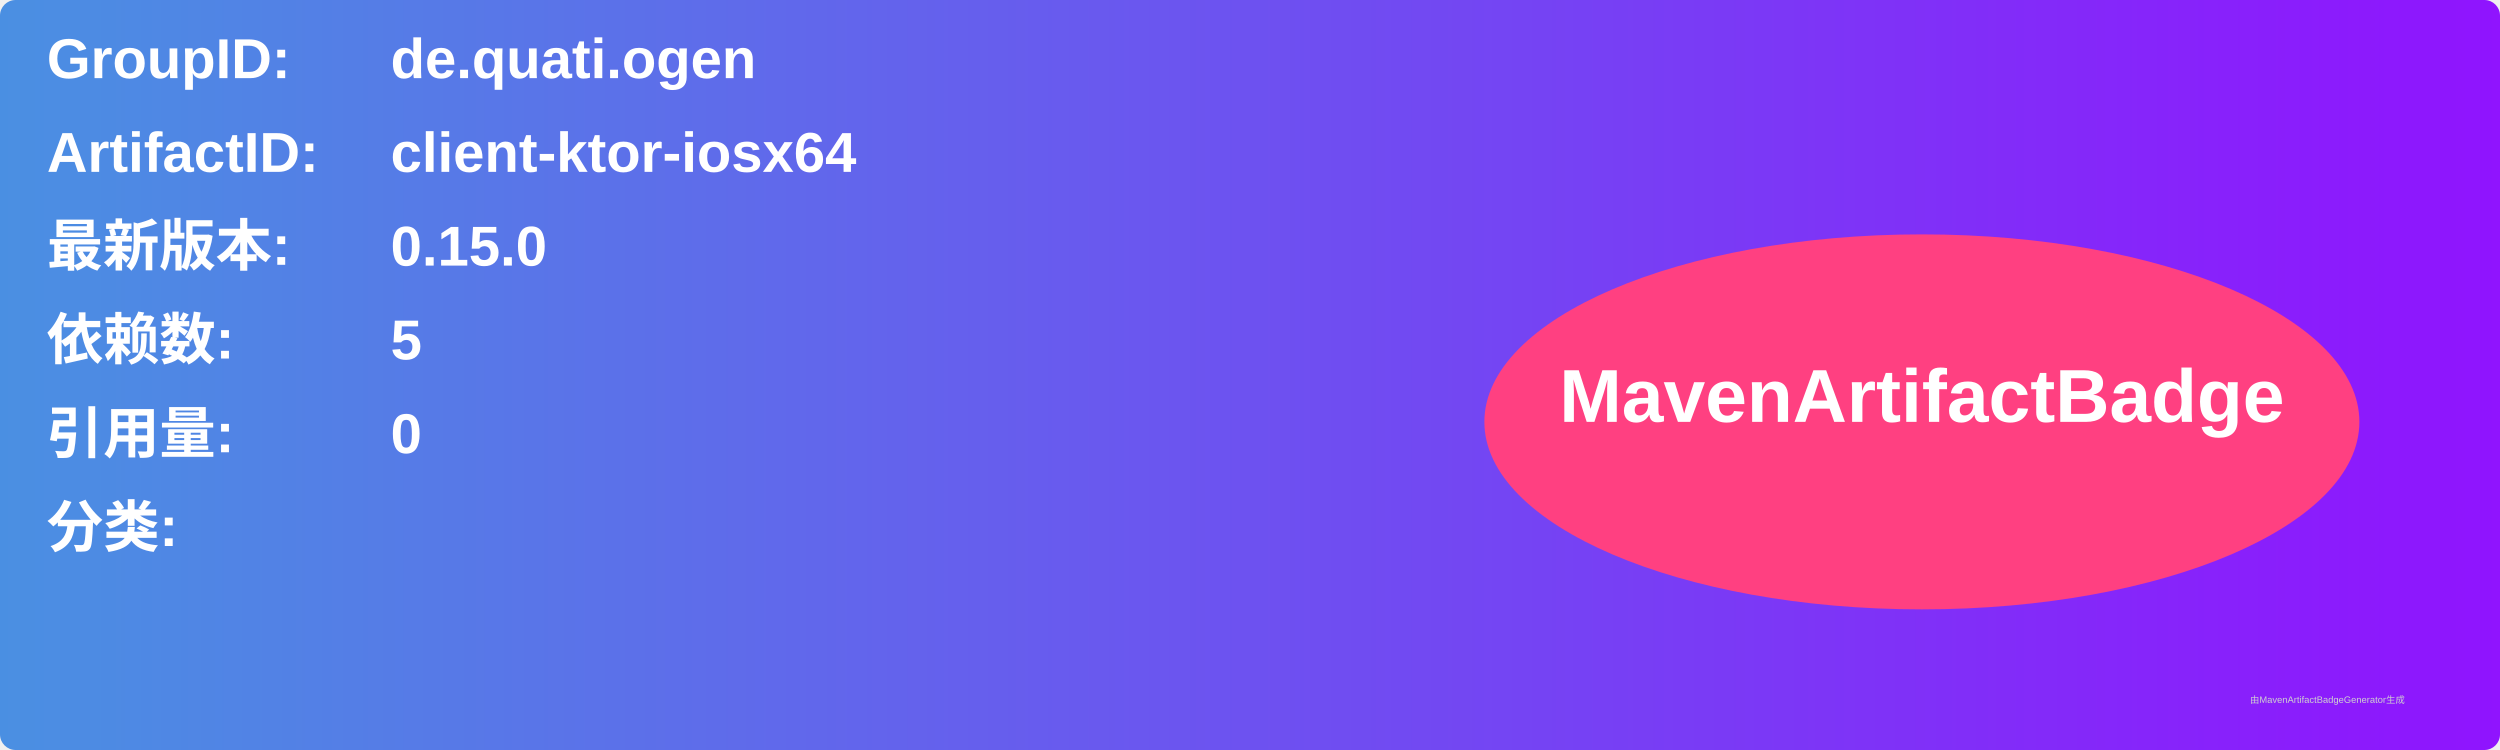
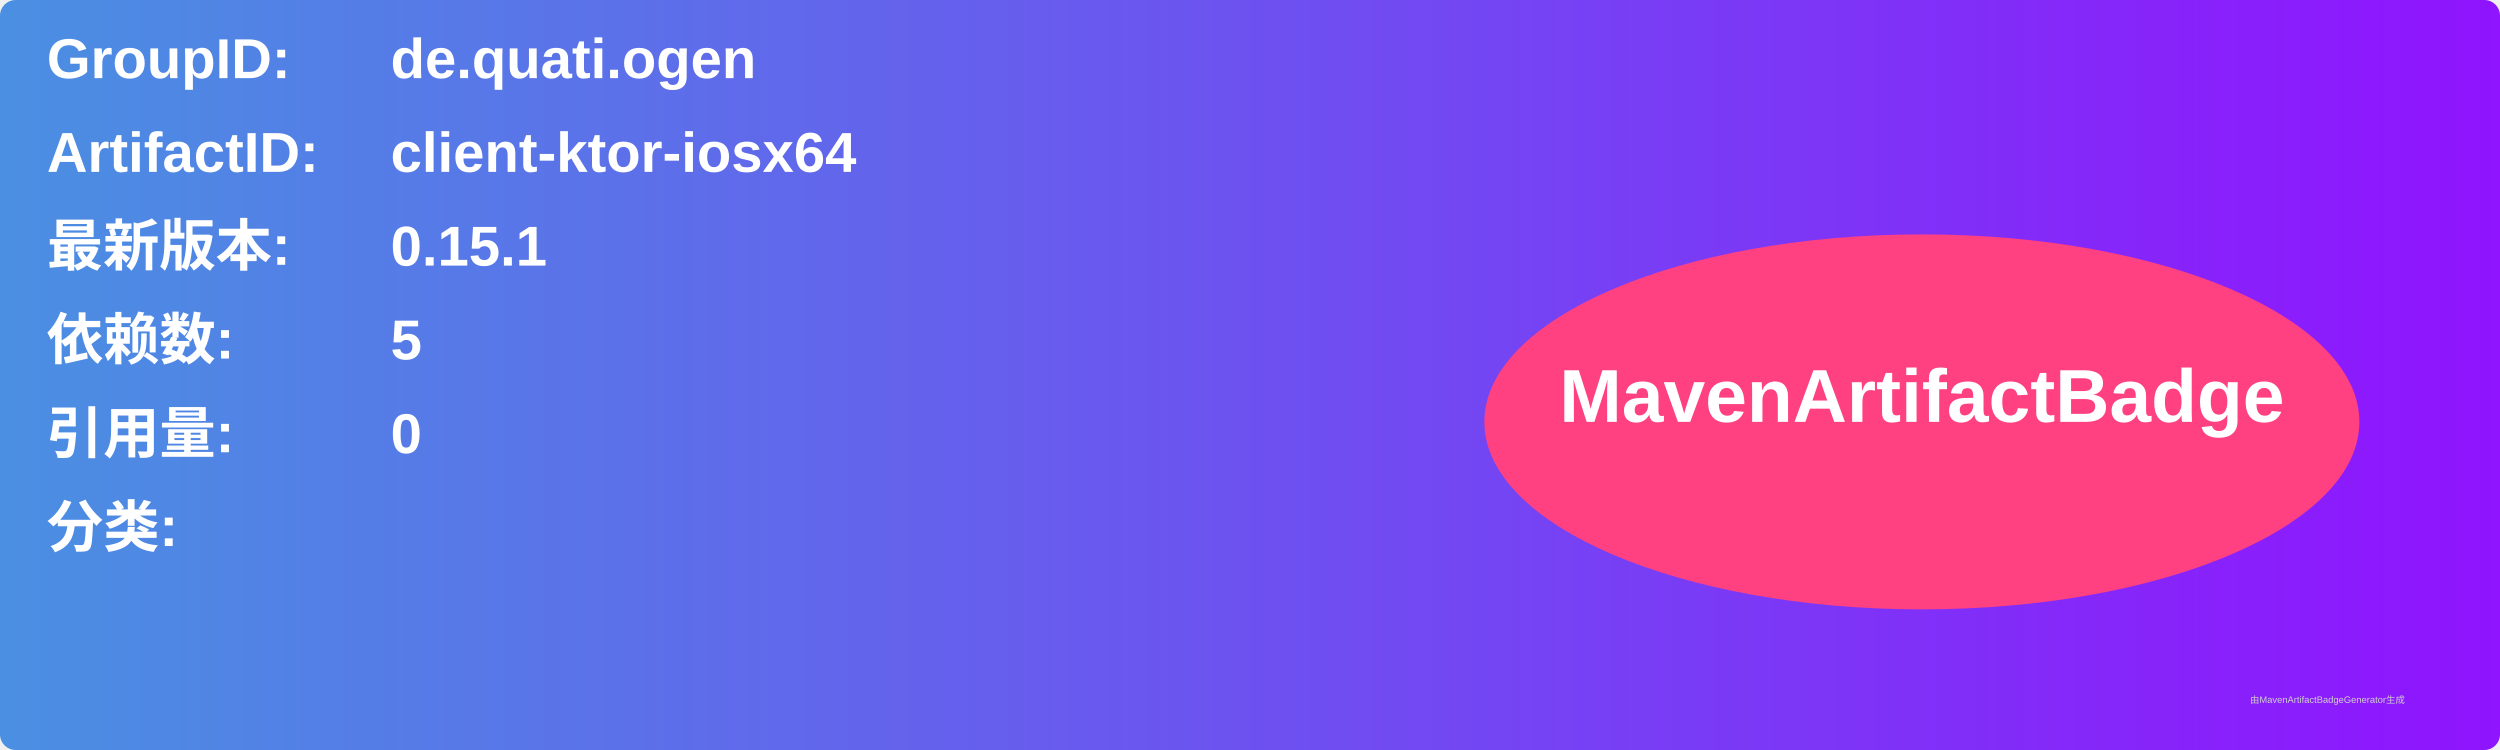
<svg xmlns="http://www.w3.org/2000/svg" width="800" height="240" viewBox="0 0 800 240">
  <linearGradient id="grad" x1="0%" y1="0%" x2="100%" y2="0%">
    <stop offset="0%" stop-color="#4a90e2" />
    <stop offset="100%" stop-color="#9013fe" />
  </linearGradient>
  <rect width="100%" height="100%" rx="5" ry="5" fill="url(#grad)" />
  <g transform="translate(15, 15)">
    <text x="0" y="10" font-family="Arial" font-size="18" fill="white" font-weight="bold" width="260">GroupID:</text>
    <text x="110" y="10" font-family="Arial" font-size="18" fill="white" font-weight="bold" width="460">de.quati.ogen</text>
    <text x="0" y="40" font-family="Arial" font-size="18" fill="white" font-weight="bold" width="260">ArtifactID:</text>
    <text x="110" y="40" font-family="Arial" font-size="18" fill="white" font-weight="bold" width="460">client-ktor-iosx64</text>
    <text x="0" y="70" font-family="Arial" font-size="18" fill="white" font-weight="bold">最新版本:</text>
    <text x="110" y="70" font-family="Arial" font-size="18" fill="white" font-weight="bold">
-       <tspan font-weight="bold">0.15.0</tspan>
+       <tspan font-weight="bold">0.15.1</tspan>
    </text>
    <text x="0" y="100" font-family="Arial" font-size="18" fill="white" font-weight="bold">依赖数: </text>
    <text x="110" y="100" font-family="Arial" font-size="18" fill="white">
      <tspan font-weight="bold">5</tspan>
    </text>
    <text x="0" y="130" font-family="Arial" font-size="18" fill="white" font-weight="bold">引用量: </text>
    <text x="110" y="130" font-family="Arial" font-size="18" fill="white">
      <tspan font-weight="bold">0</tspan>
    </text>
    <text x="0" y="160" font-family="Arial" font-size="18" fill="white" font-weight="bold">分类:</text>
    <text x="10" y="190" font-family="Arial" font-size="10" fill="white">
      <tspan font-weight="bold" />
    </text>
    <ellipse cx="600" cy="120" rx="140" ry="60" fill="#ff4081" />
    <text x="600" y="120" text-anchor="middle" font-family="Arial" font-size="24" fill="white" font-weight="bold">MavenArtifactBadge</text>
  </g>
  <text x="720" y="225" font-family="Arial" font-size="3" fill="#d0d0d0">由MavenArtifactBadgeGenerator生成</text>
</svg>
